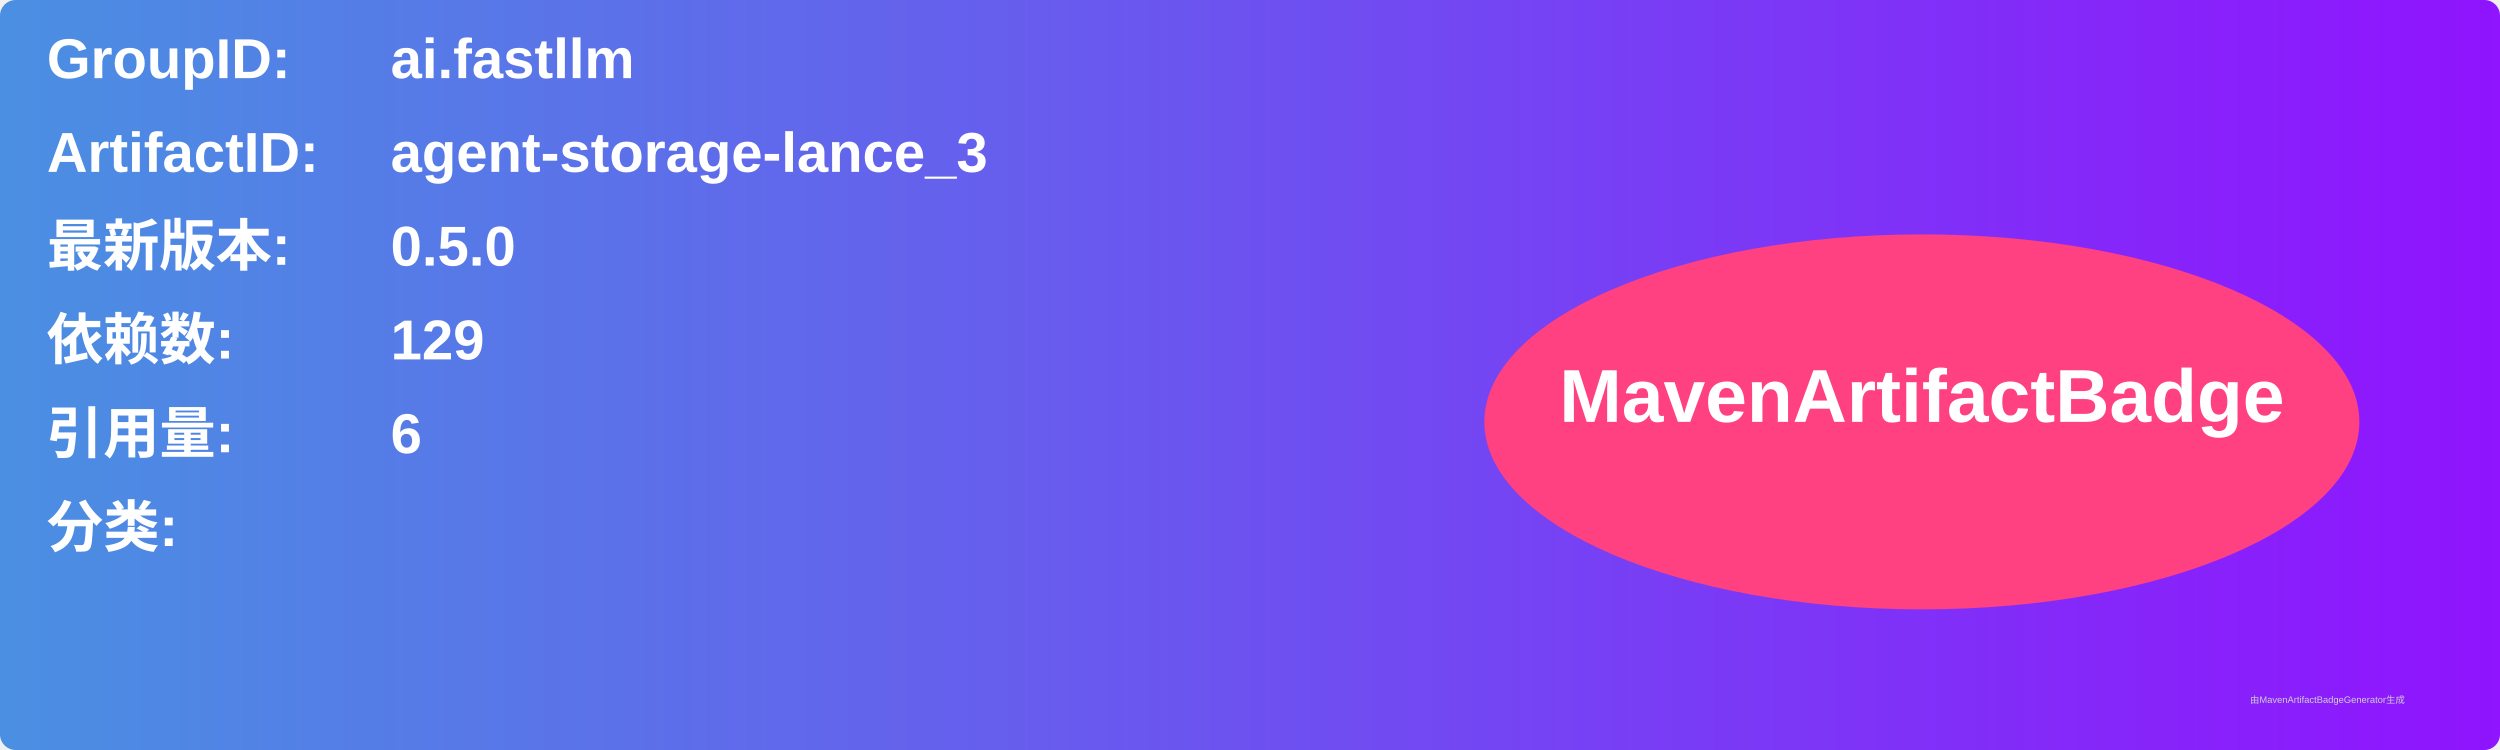
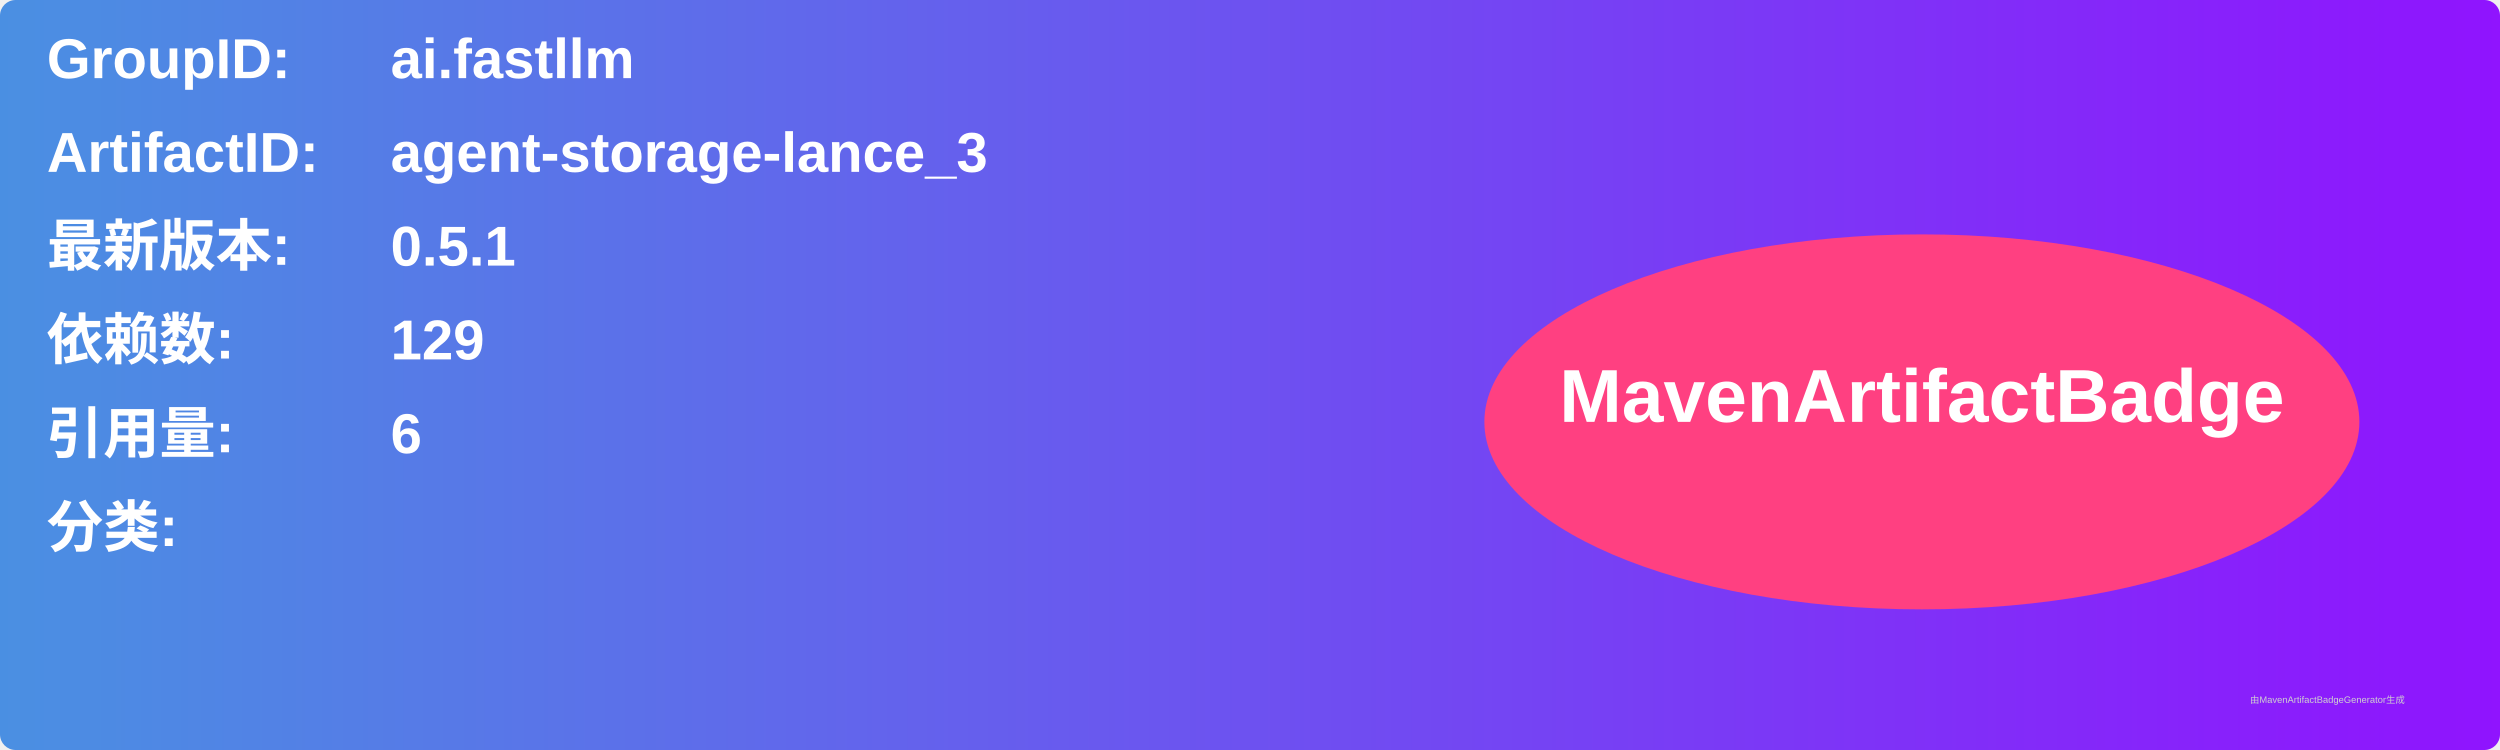
<svg xmlns="http://www.w3.org/2000/svg" width="800" height="240" viewBox="0 0 800 240">
  <linearGradient id="grad" x1="0%" y1="0%" x2="100%" y2="0%">
    <stop offset="0%" stop-color="#4a90e2" />
    <stop offset="100%" stop-color="#9013fe" />
  </linearGradient>
  <rect width="100%" height="100%" rx="5" ry="5" fill="url(#grad)" />
  <g transform="translate(15, 15)">
    <text x="0" y="10" font-family="Arial" font-size="18" fill="white" font-weight="bold" width="260">GroupID:</text>
    <text x="110" y="10" font-family="Arial" font-size="18" fill="white" font-weight="bold" width="460">ai.fastllm</text>
    <text x="0" y="40" font-family="Arial" font-size="18" fill="white" font-weight="bold" width="260">ArtifactID:</text>
    <text x="110" y="40" font-family="Arial" font-size="18" fill="white" font-weight="bold" width="460">agent-storage-lance_3</text>
    <text x="0" y="70" font-family="Arial" font-size="18" fill="white" font-weight="bold">最新版本:</text>
    <text x="110" y="70" font-family="Arial" font-size="18" fill="white" font-weight="bold">
-       <tspan font-weight="bold">0.5.0</tspan>
+       <tspan font-weight="bold">0.5.1</tspan>
    </text>
    <text x="0" y="100" font-family="Arial" font-size="18" fill="white" font-weight="bold">依赖数: </text>
    <text x="110" y="100" font-family="Arial" font-size="18" fill="white">
      <tspan font-weight="bold">129</tspan>
    </text>
    <text x="0" y="130" font-family="Arial" font-size="18" fill="white" font-weight="bold">引用量: </text>
    <text x="110" y="130" font-family="Arial" font-size="18" fill="white">
      <tspan font-weight="bold">6</tspan>
    </text>
    <text x="0" y="160" font-family="Arial" font-size="18" fill="white" font-weight="bold">分类:</text>
    <text x="10" y="190" font-family="Arial" font-size="10" fill="white">
      <tspan font-weight="bold" />
    </text>
    <ellipse cx="600" cy="120" rx="140" ry="60" fill="#ff4081" />
    <text x="600" y="120" text-anchor="middle" font-family="Arial" font-size="24" fill="white" font-weight="bold">MavenArtifactBadge</text>
  </g>
  <text x="720" y="225" font-family="Arial" font-size="3" fill="#d0d0d0">由MavenArtifactBadgeGenerator生成</text>
</svg>
